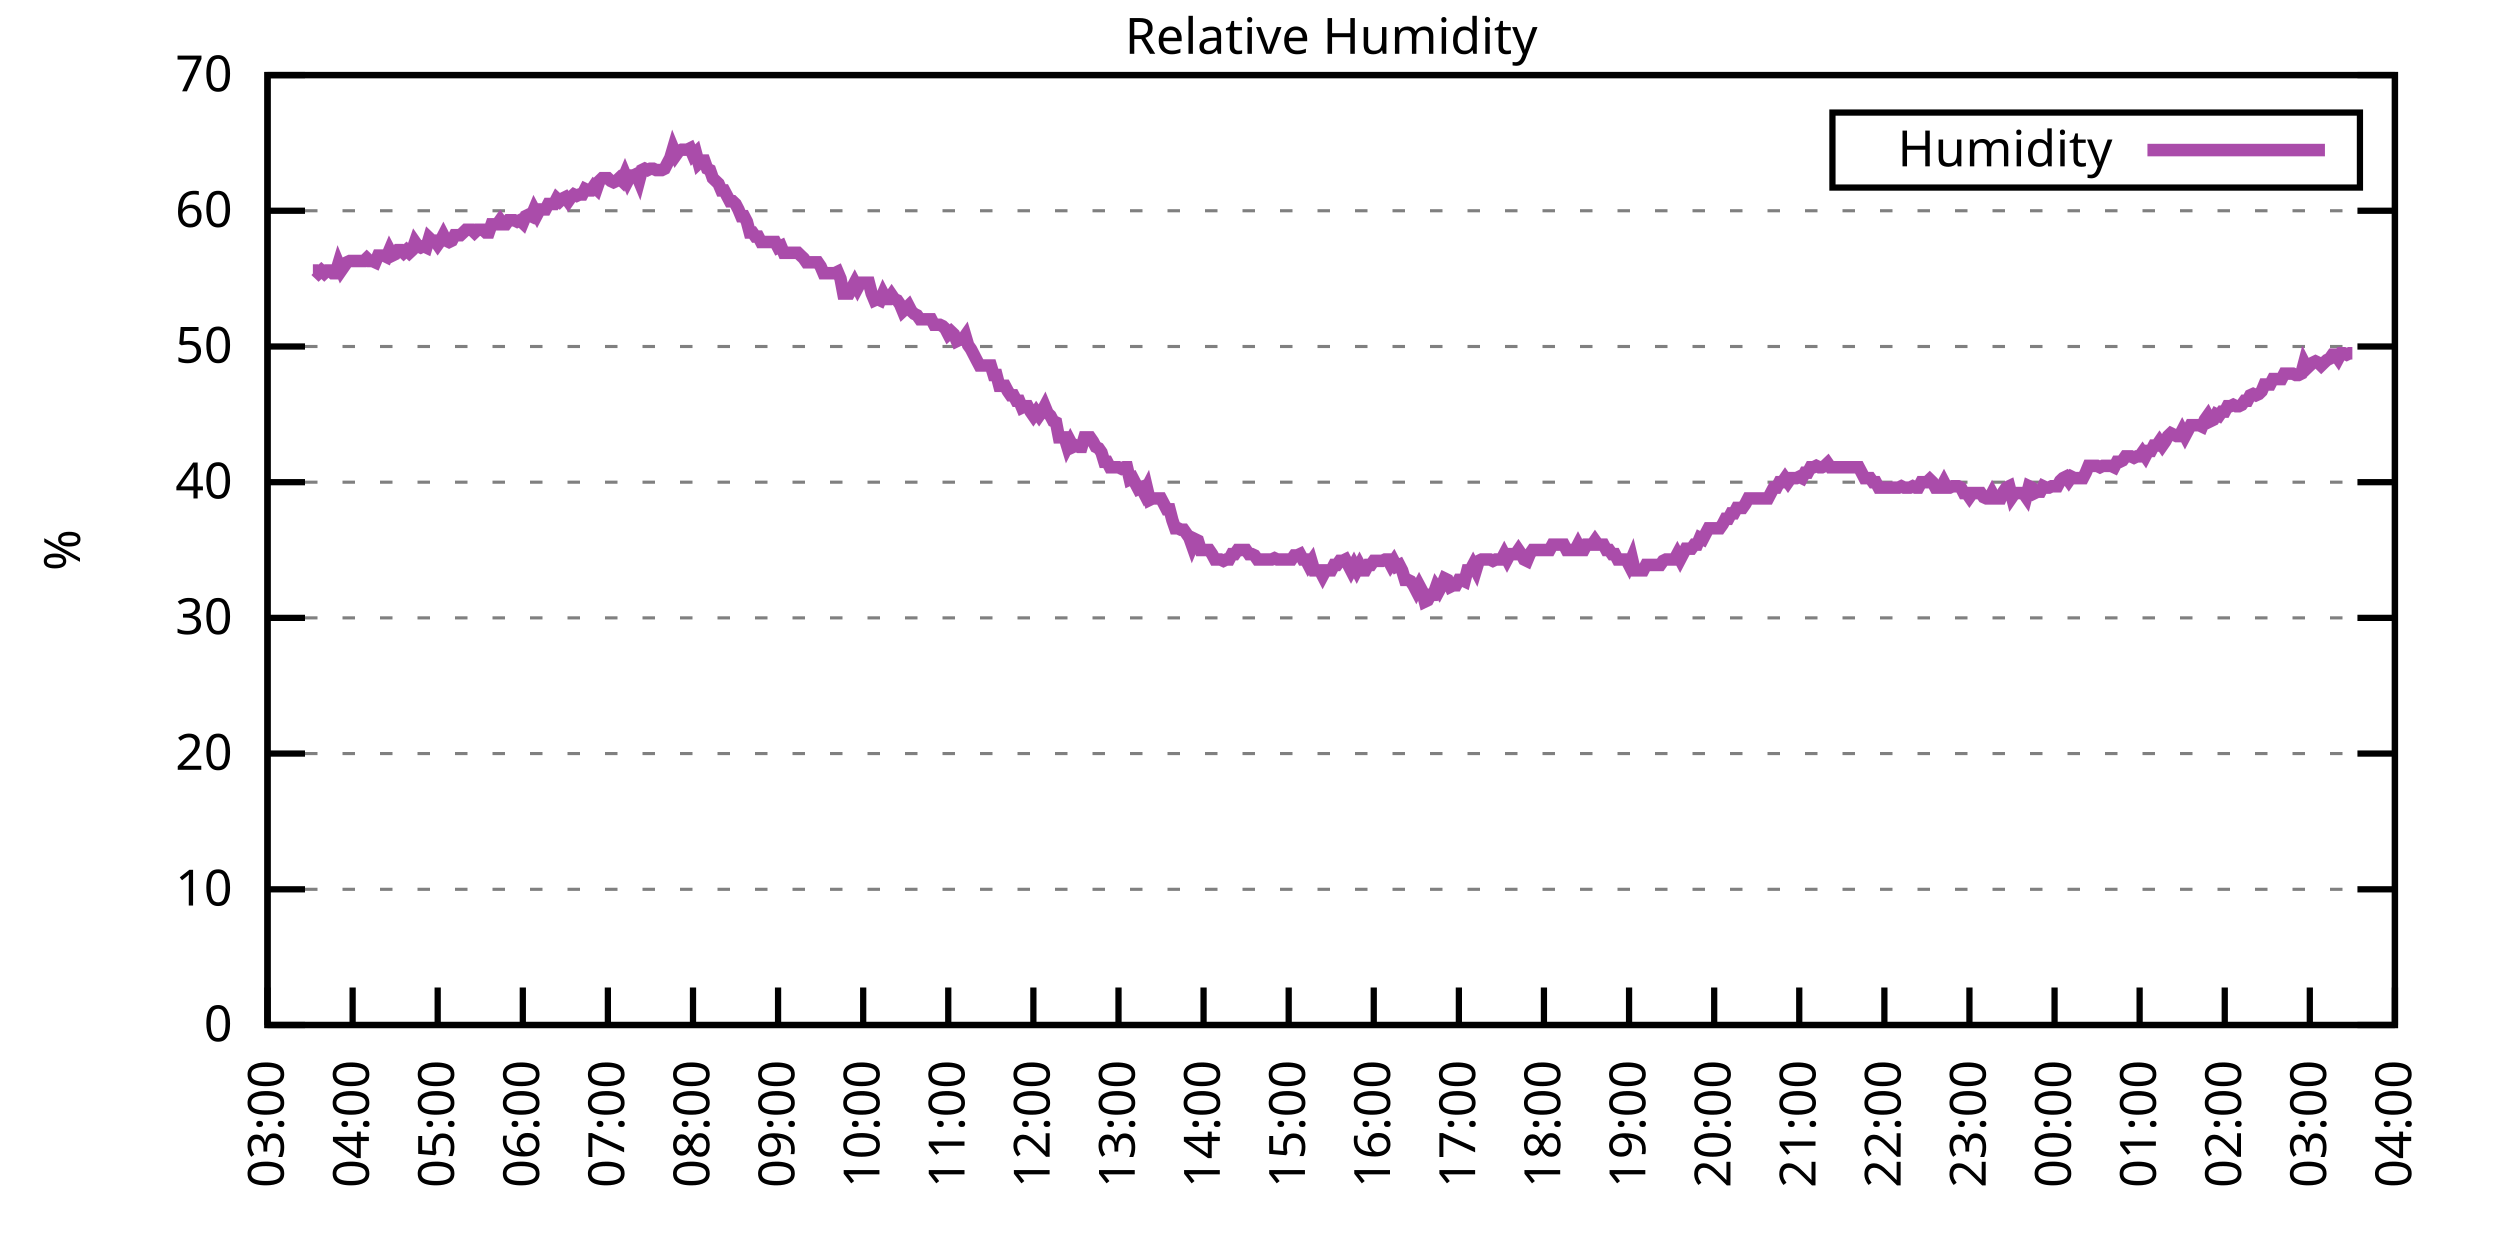
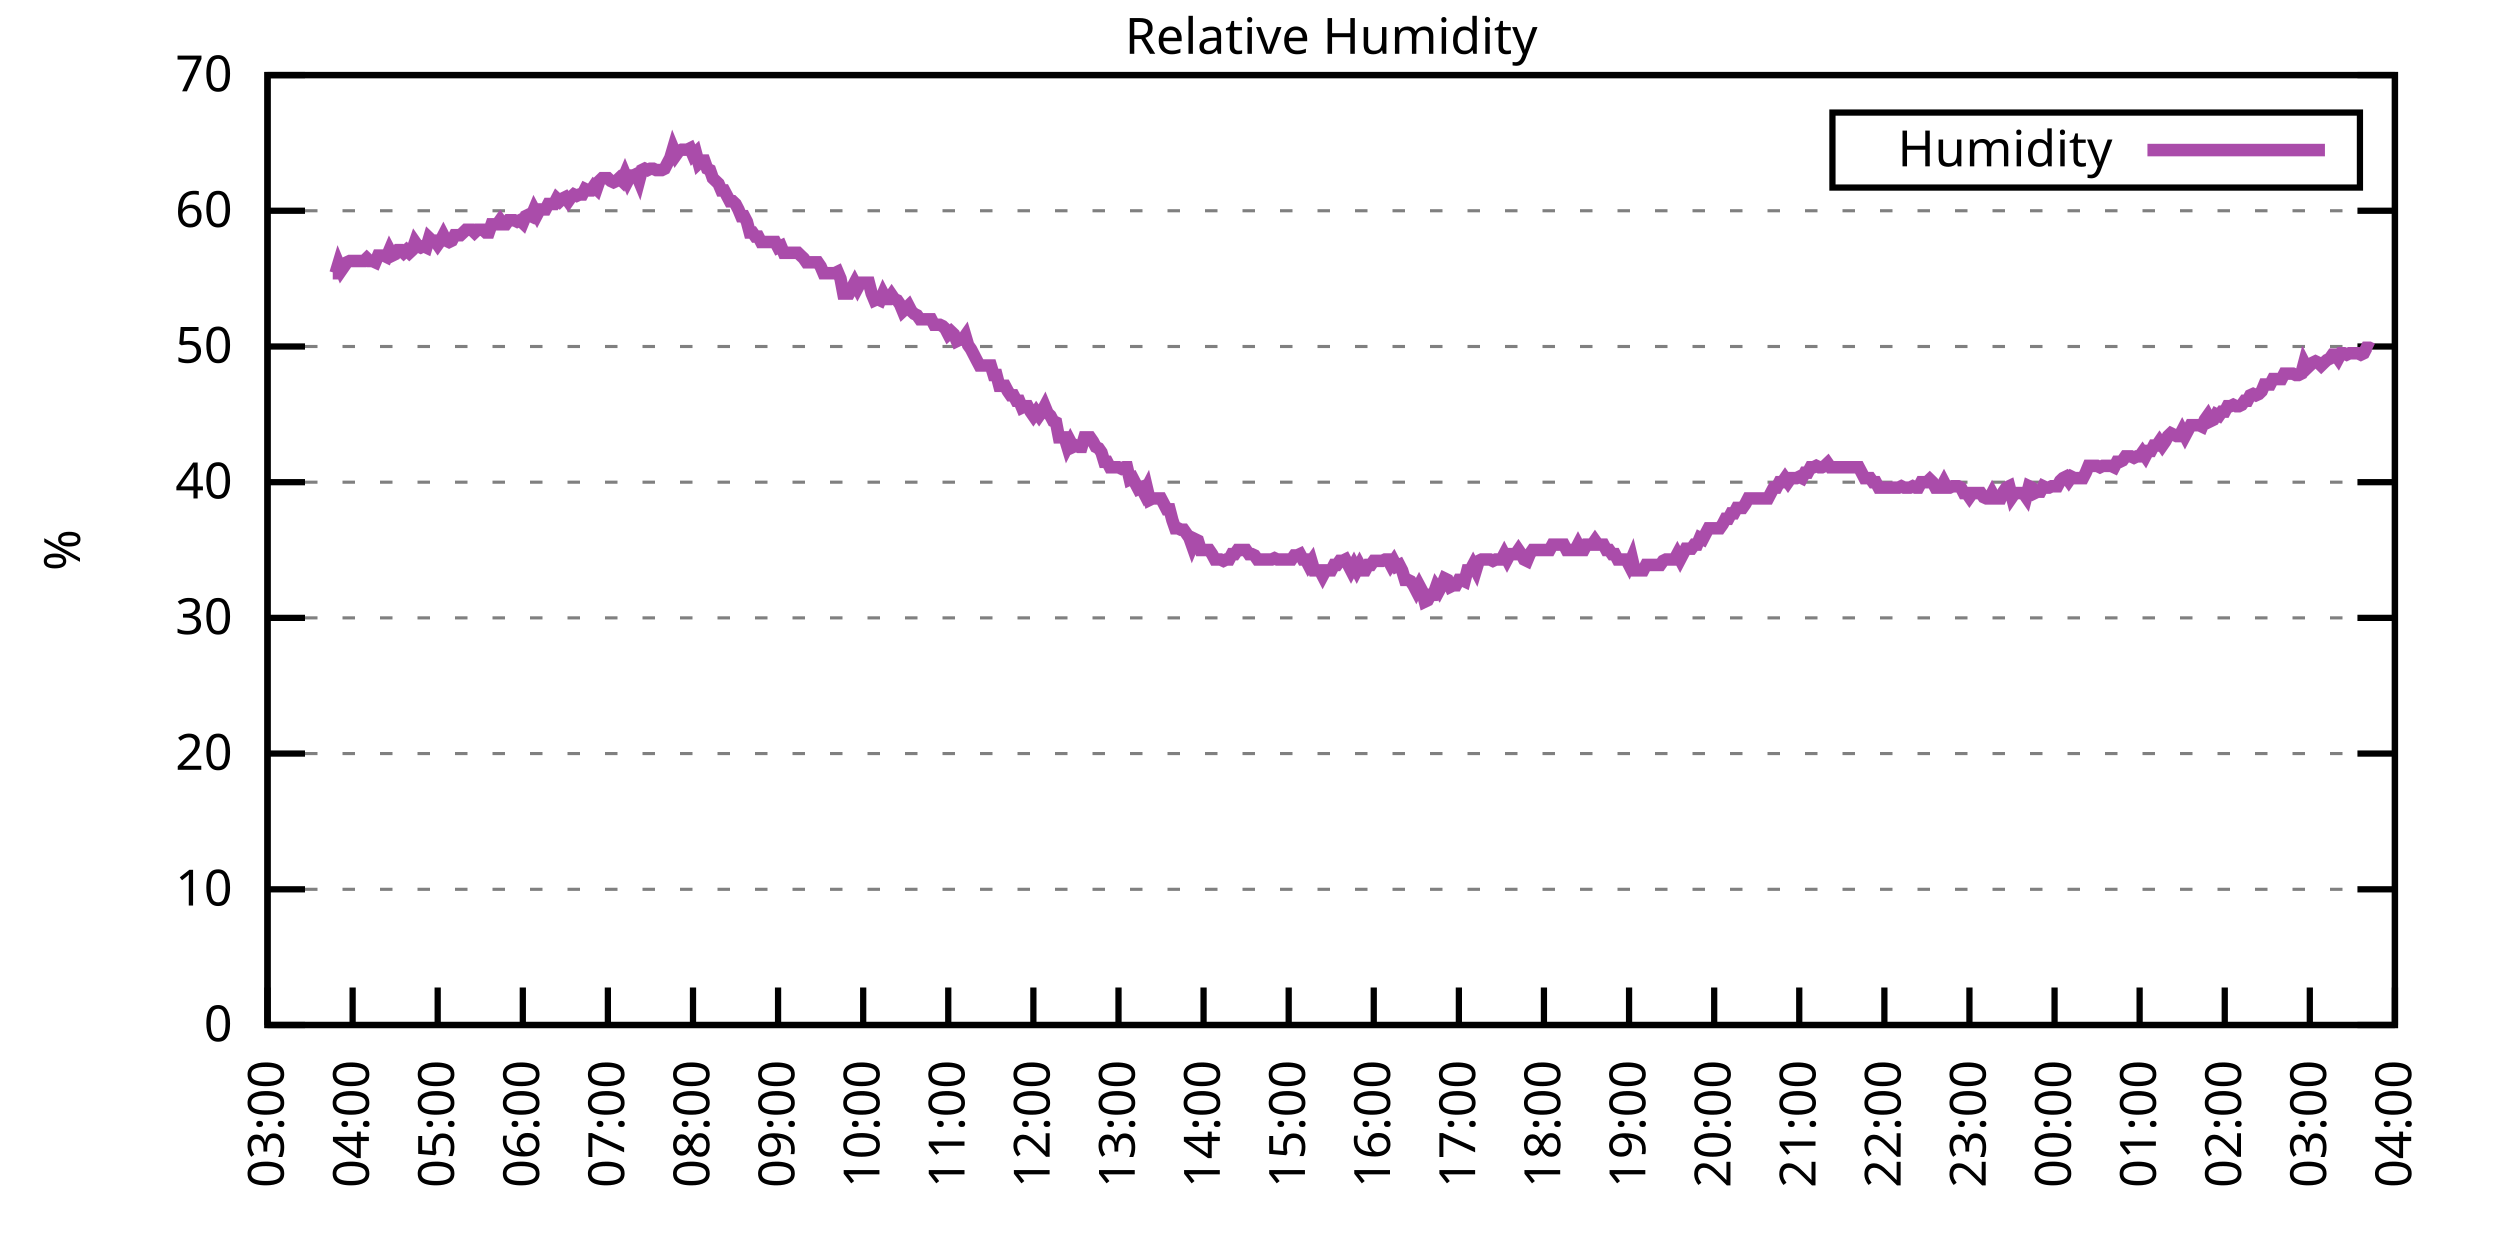
<svg xmlns="http://www.w3.org/2000/svg" xmlns:xlink="http://www.w3.org/1999/xlink" width="400" height="200" viewBox="0 0 400 200">
  <g id="gnuplot_canvas">
    <rect x="0" y="0" width="400" height="200" fill="none" />
    <defs>
      <circle id="gpDot" r="0.5" stroke-width="0.5" stroke="currentColor" />
      <path id="gpPt0" stroke-width="0.333" stroke="currentColor" d="M-1,0 h2 M0,-1 v2" />
      <path id="gpPt1" stroke-width="0.333" stroke="currentColor" d="M-1,-1 L1,1 M1,-1 L-1,1" />
      <path id="gpPt2" stroke-width="0.333" stroke="currentColor" d="M-1,0 L1,0 M0,-1 L0,1 M-1,-1 L1,1 M-1,1 L1,-1" />
      <rect id="gpPt3" stroke-width="0.333" stroke="currentColor" x="-1" y="-1" width="2" height="2" />
      <rect id="gpPt4" stroke-width="0.333" stroke="currentColor" fill="currentColor" x="-1" y="-1" width="2" height="2" />
      <circle id="gpPt5" stroke-width="0.333" stroke="currentColor" cx="0" cy="0" r="1" />
      <use xlink:href="#gpPt5" id="gpPt6" fill="currentColor" stroke="none" />
      <path id="gpPt7" stroke-width="0.333" stroke="currentColor" d="M0,-1.33 L-1.33,0.67 L1.33,0.67 z" />
      <use xlink:href="#gpPt7" id="gpPt8" fill="currentColor" stroke="none" />
      <use xlink:href="#gpPt7" id="gpPt9" stroke="currentColor" transform="rotate(180)" />
      <use xlink:href="#gpPt9" id="gpPt10" fill="currentColor" stroke="none" />
      <use xlink:href="#gpPt3" id="gpPt11" stroke="currentColor" transform="rotate(45)" />
      <use xlink:href="#gpPt11" id="gpPt12" fill="currentColor" stroke="none" />
      <path id="gpPt13" stroke-width="0.333" stroke="currentColor" d="M0,1.330 L1.265,0.411 L0.782,-1.067 L-0.782,-1.076 L-1.265,0.411 z" />
      <use xlink:href="#gpPt13" id="gpPt14" fill="currentColor" stroke="none" />
      <filter id="textbox" filterUnits="objectBoundingBox" x="0" y="0" height="1" width="1">
        <feFlood flood-color="white" flood-opacity="1" result="bgnd" />
        <feComposite in="SourceGraphic" in2="bgnd" operator="atop" />
      </filter>
      <filter id="greybox" filterUnits="objectBoundingBox" x="0" y="0" height="1" width="1">
        <feFlood flood-color="lightgrey" flood-opacity="1" result="grey" />
        <feComposite in="SourceGraphic" in2="grey" operator="atop" />
      </filter>
    </defs>
    <g fill="none" color="white" stroke="currentColor" stroke-width="1.00" stroke-linecap="butt" stroke-linejoin="miter">
</g>
    <g fill="none" color="black" stroke="currentColor" stroke-width="1.00" stroke-linecap="butt" stroke-linejoin="miter">
      <g stroke="none" shape-rendering="crispEdges">
        <polygon fill="rgb(255, 255, 255)" points="42.80,164.00 383.18,164.00 383.18,12.02 42.80,12.02 " />
      </g>
    </g>
    <g fill="none" color="black" stroke="currentColor" stroke-width="1.00" stroke-linecap="butt" stroke-linejoin="miter">
</g>
    <g fill="none" color="black" stroke="black" stroke-width="0.50" stroke-linecap="butt" stroke-linejoin="miter">
</g>
    <g fill="none" color="gray" stroke="currentColor" stroke-width="0.50" stroke-linecap="butt" stroke-linejoin="miter">
      <path stroke="gray" stroke-dasharray="2,4" class="gridline" d="M42.80,164.00 L383.19,164.00  " />
    </g>
    <g fill="none" color="gray" stroke="gray" stroke-width="1.00" stroke-linecap="butt" stroke-linejoin="miter">
</g>
    <g fill="none" color="black" stroke="currentColor" stroke-width="1.00" stroke-linecap="butt" stroke-linejoin="miter">
      <path stroke="black" d="M42.80,164.00 L48.80,164.00 M383.19,164.00 L377.19,164.00  " />
      <g transform="translate(37.20,166.60)" stroke="none" fill="black" font-family="Sans" font-size="8.00" text-anchor="end">
        <text>
          <tspan font-family="Sans"> 0</tspan>
        </text>
      </g>
    </g>
    <g fill="none" color="black" stroke="currentColor" stroke-width="1.00" stroke-linecap="butt" stroke-linejoin="miter">
</g>
    <g fill="none" color="black" stroke="black" stroke-width="0.50" stroke-linecap="butt" stroke-linejoin="miter">
</g>
    <g fill="none" color="gray" stroke="currentColor" stroke-width="0.50" stroke-linecap="butt" stroke-linejoin="miter">
      <path stroke="gray" stroke-dasharray="2,4" class="gridline" d="M42.80,142.29 L383.19,142.29  " />
    </g>
    <g fill="none" color="gray" stroke="gray" stroke-width="1.00" stroke-linecap="butt" stroke-linejoin="miter">
</g>
    <g fill="none" color="black" stroke="currentColor" stroke-width="1.00" stroke-linecap="butt" stroke-linejoin="miter">
      <path stroke="black" d="M42.80,142.29 L48.80,142.29 M383.19,142.29 L377.19,142.29  " />
      <g transform="translate(37.20,144.89)" stroke="none" fill="black" font-family="Sans" font-size="8.00" text-anchor="end">
        <text>
          <tspan font-family="Sans"> 10</tspan>
        </text>
      </g>
    </g>
    <g fill="none" color="black" stroke="currentColor" stroke-width="1.00" stroke-linecap="butt" stroke-linejoin="miter">
</g>
    <g fill="none" color="black" stroke="black" stroke-width="0.50" stroke-linecap="butt" stroke-linejoin="miter">
</g>
    <g fill="none" color="gray" stroke="currentColor" stroke-width="0.50" stroke-linecap="butt" stroke-linejoin="miter">
      <path stroke="gray" stroke-dasharray="2,4" class="gridline" d="M42.80,120.57 L383.19,120.57  " />
    </g>
    <g fill="none" color="gray" stroke="gray" stroke-width="1.00" stroke-linecap="butt" stroke-linejoin="miter">
</g>
    <g fill="none" color="black" stroke="currentColor" stroke-width="1.00" stroke-linecap="butt" stroke-linejoin="miter">
      <path stroke="black" d="M42.80,120.57 L48.80,120.57 M383.19,120.57 L377.19,120.57  " />
      <g transform="translate(37.20,123.17)" stroke="none" fill="black" font-family="Sans" font-size="8.00" text-anchor="end">
        <text>
          <tspan font-family="Sans"> 20</tspan>
        </text>
      </g>
    </g>
    <g fill="none" color="black" stroke="currentColor" stroke-width="1.00" stroke-linecap="butt" stroke-linejoin="miter">
</g>
    <g fill="none" color="black" stroke="black" stroke-width="0.50" stroke-linecap="butt" stroke-linejoin="miter">
</g>
    <g fill="none" color="gray" stroke="currentColor" stroke-width="0.50" stroke-linecap="butt" stroke-linejoin="miter">
      <path stroke="gray" stroke-dasharray="2,4" class="gridline" d="M42.80,98.86 L383.19,98.86  " />
    </g>
    <g fill="none" color="gray" stroke="gray" stroke-width="1.00" stroke-linecap="butt" stroke-linejoin="miter">
</g>
    <g fill="none" color="black" stroke="currentColor" stroke-width="1.00" stroke-linecap="butt" stroke-linejoin="miter">
      <path stroke="black" d="M42.80,98.86 L48.80,98.86 M383.19,98.86 L377.19,98.86  " />
      <g transform="translate(37.20,101.46)" stroke="none" fill="black" font-family="Sans" font-size="8.00" text-anchor="end">
        <text>
          <tspan font-family="Sans"> 30</tspan>
        </text>
      </g>
    </g>
    <g fill="none" color="black" stroke="currentColor" stroke-width="1.00" stroke-linecap="butt" stroke-linejoin="miter">
</g>
    <g fill="none" color="black" stroke="black" stroke-width="0.50" stroke-linecap="butt" stroke-linejoin="miter">
</g>
    <g fill="none" color="gray" stroke="currentColor" stroke-width="0.50" stroke-linecap="butt" stroke-linejoin="miter">
      <path stroke="gray" stroke-dasharray="2,4" class="gridline" d="M42.80,77.15 L383.19,77.15  " />
    </g>
    <g fill="none" color="gray" stroke="gray" stroke-width="1.00" stroke-linecap="butt" stroke-linejoin="miter">
</g>
    <g fill="none" color="black" stroke="currentColor" stroke-width="1.00" stroke-linecap="butt" stroke-linejoin="miter">
      <path stroke="black" d="M42.80,77.15 L48.80,77.15 M383.19,77.15 L377.19,77.15  " />
      <g transform="translate(37.20,79.75)" stroke="none" fill="black" font-family="Sans" font-size="8.00" text-anchor="end">
        <text>
          <tspan font-family="Sans"> 40</tspan>
        </text>
      </g>
    </g>
    <g fill="none" color="black" stroke="currentColor" stroke-width="1.00" stroke-linecap="butt" stroke-linejoin="miter">
</g>
    <g fill="none" color="black" stroke="black" stroke-width="0.50" stroke-linecap="butt" stroke-linejoin="miter">
</g>
    <g fill="none" color="gray" stroke="currentColor" stroke-width="0.50" stroke-linecap="butt" stroke-linejoin="miter">
      <path stroke="gray" stroke-dasharray="2,4" class="gridline" d="M42.80,55.44 L383.19,55.44  " />
    </g>
    <g fill="none" color="gray" stroke="gray" stroke-width="1.00" stroke-linecap="butt" stroke-linejoin="miter">
</g>
    <g fill="none" color="black" stroke="currentColor" stroke-width="1.00" stroke-linecap="butt" stroke-linejoin="miter">
      <path stroke="black" d="M42.80,55.44 L48.80,55.44 M383.19,55.44 L377.19,55.44  " />
      <g transform="translate(37.20,58.04)" stroke="none" fill="black" font-family="Sans" font-size="8.00" text-anchor="end">
        <text>
          <tspan font-family="Sans"> 50</tspan>
        </text>
      </g>
    </g>
    <g fill="none" color="black" stroke="currentColor" stroke-width="1.00" stroke-linecap="butt" stroke-linejoin="miter">
</g>
    <g fill="none" color="black" stroke="black" stroke-width="0.50" stroke-linecap="butt" stroke-linejoin="miter">
</g>
    <g fill="none" color="gray" stroke="currentColor" stroke-width="0.50" stroke-linecap="butt" stroke-linejoin="miter">
      <path stroke="gray" stroke-dasharray="2,4" class="gridline" d="M42.80,33.72 L383.19,33.72  " />
    </g>
    <g fill="none" color="gray" stroke="gray" stroke-width="1.00" stroke-linecap="butt" stroke-linejoin="miter">
</g>
    <g fill="none" color="black" stroke="currentColor" stroke-width="1.00" stroke-linecap="butt" stroke-linejoin="miter">
      <path stroke="black" d="M42.80,33.72 L48.80,33.72 M383.19,33.72 L377.19,33.72  " />
      <g transform="translate(37.20,36.32)" stroke="none" fill="black" font-family="Sans" font-size="8.00" text-anchor="end">
        <text>
          <tspan font-family="Sans"> 60</tspan>
        </text>
      </g>
    </g>
    <g fill="none" color="black" stroke="currentColor" stroke-width="1.00" stroke-linecap="butt" stroke-linejoin="miter">
</g>
    <g fill="none" color="black" stroke="black" stroke-width="0.50" stroke-linecap="butt" stroke-linejoin="miter">
</g>
    <g fill="none" color="gray" stroke="currentColor" stroke-width="0.50" stroke-linecap="butt" stroke-linejoin="miter">
      <path stroke="gray" stroke-dasharray="2,4" class="gridline" d="M42.80,12.01 L383.19,12.01  " />
    </g>
    <g fill="none" color="gray" stroke="gray" stroke-width="1.00" stroke-linecap="butt" stroke-linejoin="miter">
</g>
    <g fill="none" color="black" stroke="currentColor" stroke-width="1.00" stroke-linecap="butt" stroke-linejoin="miter">
      <path stroke="black" d="M42.80,12.01 L48.80,12.01 M383.19,12.01 L377.19,12.01  " />
      <g transform="translate(37.20,14.61)" stroke="none" fill="black" font-family="Sans" font-size="8.00" text-anchor="end">
        <text>
          <tspan font-family="Sans"> 70</tspan>
        </text>
      </g>
    </g>
    <g fill="none" color="black" stroke="currentColor" stroke-width="1.00" stroke-linecap="butt" stroke-linejoin="miter">
      <path stroke="black" d="M42.80,164.00 L42.80,158.00  " />
      <g transform="translate(45.40,169.60) rotate(270.00)" stroke="none" fill="black" font-family="Sans" font-size="8.00" text-anchor="end">
        <text>
          <tspan font-family="Sans">03:00</tspan>
        </text>
      </g>
    </g>
    <g fill="none" color="black" stroke="currentColor" stroke-width="1.00" stroke-linecap="butt" stroke-linejoin="miter">
      <path stroke="black" d="M56.42,164.00 L56.42,158.00  " />
      <g transform="translate(59.02,169.60) rotate(270.00)" stroke="none" fill="black" font-family="Sans" font-size="8.00" text-anchor="end">
        <text>
          <tspan font-family="Sans">04:00</tspan>
        </text>
      </g>
    </g>
    <g fill="none" color="black" stroke="currentColor" stroke-width="1.00" stroke-linecap="butt" stroke-linejoin="miter">
      <path stroke="black" d="M70.03,164.00 L70.03,158.00  " />
      <g transform="translate(72.63,169.60) rotate(270.00)" stroke="none" fill="black" font-family="Sans" font-size="8.00" text-anchor="end">
        <text>
          <tspan font-family="Sans">05:00</tspan>
        </text>
      </g>
    </g>
    <g fill="none" color="black" stroke="currentColor" stroke-width="1.00" stroke-linecap="butt" stroke-linejoin="miter">
      <path stroke="black" d="M83.65,164.00 L83.65,158.00  " />
      <g transform="translate(86.25,169.60) rotate(270.00)" stroke="none" fill="black" font-family="Sans" font-size="8.00" text-anchor="end">
        <text>
          <tspan font-family="Sans">06:00</tspan>
        </text>
      </g>
    </g>
    <g fill="none" color="black" stroke="currentColor" stroke-width="1.00" stroke-linecap="butt" stroke-linejoin="miter">
      <path stroke="black" d="M97.26,164.00 L97.26,158.00  " />
      <g transform="translate(99.86,169.60) rotate(270.00)" stroke="none" fill="black" font-family="Sans" font-size="8.00" text-anchor="end">
        <text>
          <tspan font-family="Sans">07:00</tspan>
        </text>
      </g>
    </g>
    <g fill="none" color="black" stroke="currentColor" stroke-width="1.00" stroke-linecap="butt" stroke-linejoin="miter">
      <path stroke="black" d="M110.88,164.00 L110.88,158.00  " />
      <g transform="translate(113.48,169.60) rotate(270.00)" stroke="none" fill="black" font-family="Sans" font-size="8.00" text-anchor="end">
        <text>
          <tspan font-family="Sans">08:00</tspan>
        </text>
      </g>
    </g>
    <g fill="none" color="black" stroke="currentColor" stroke-width="1.00" stroke-linecap="butt" stroke-linejoin="miter">
      <path stroke="black" d="M124.49,164.00 L124.49,158.00  " />
      <g transform="translate(127.09,169.60) rotate(270.00)" stroke="none" fill="black" font-family="Sans" font-size="8.00" text-anchor="end">
        <text>
          <tspan font-family="Sans">09:00</tspan>
        </text>
      </g>
    </g>
    <g fill="none" color="black" stroke="currentColor" stroke-width="1.00" stroke-linecap="butt" stroke-linejoin="miter">
      <path stroke="black" d="M138.11,164.00 L138.11,158.00  " />
      <g transform="translate(140.71,169.60) rotate(270.00)" stroke="none" fill="black" font-family="Sans" font-size="8.00" text-anchor="end">
        <text>
          <tspan font-family="Sans">10:00</tspan>
        </text>
      </g>
    </g>
    <g fill="none" color="black" stroke="currentColor" stroke-width="1.00" stroke-linecap="butt" stroke-linejoin="miter">
      <path stroke="black" d="M151.72,164.00 L151.72,158.00  " />
      <g transform="translate(154.32,169.60) rotate(270.00)" stroke="none" fill="black" font-family="Sans" font-size="8.00" text-anchor="end">
        <text>
          <tspan font-family="Sans">11:00</tspan>
        </text>
      </g>
    </g>
    <g fill="none" color="black" stroke="currentColor" stroke-width="1.00" stroke-linecap="butt" stroke-linejoin="miter">
      <path stroke="black" d="M165.34,164.00 L165.34,158.00  " />
      <g transform="translate(167.94,169.60) rotate(270.00)" stroke="none" fill="black" font-family="Sans" font-size="8.00" text-anchor="end">
        <text>
          <tspan font-family="Sans">12:00</tspan>
        </text>
      </g>
    </g>
    <g fill="none" color="black" stroke="currentColor" stroke-width="1.00" stroke-linecap="butt" stroke-linejoin="miter">
      <path stroke="black" d="M178.96,164.00 L178.96,158.00  " />
      <g transform="translate(181.56,169.60) rotate(270.00)" stroke="none" fill="black" font-family="Sans" font-size="8.00" text-anchor="end">
        <text>
          <tspan font-family="Sans">13:00</tspan>
        </text>
      </g>
    </g>
    <g fill="none" color="black" stroke="currentColor" stroke-width="1.00" stroke-linecap="butt" stroke-linejoin="miter">
      <path stroke="black" d="M192.57,164.00 L192.57,158.00  " />
      <g transform="translate(195.17,169.60) rotate(270.00)" stroke="none" fill="black" font-family="Sans" font-size="8.00" text-anchor="end">
        <text>
          <tspan font-family="Sans">14:00</tspan>
        </text>
      </g>
    </g>
    <g fill="none" color="black" stroke="currentColor" stroke-width="1.00" stroke-linecap="butt" stroke-linejoin="miter">
      <path stroke="black" d="M206.19,164.00 L206.19,158.00  " />
      <g transform="translate(208.79,169.60) rotate(270.00)" stroke="none" fill="black" font-family="Sans" font-size="8.00" text-anchor="end">
        <text>
          <tspan font-family="Sans">15:00</tspan>
        </text>
      </g>
    </g>
    <g fill="none" color="black" stroke="currentColor" stroke-width="1.00" stroke-linecap="butt" stroke-linejoin="miter">
      <path stroke="black" d="M219.80,164.00 L219.80,158.00  " />
      <g transform="translate(222.40,169.60) rotate(270.00)" stroke="none" fill="black" font-family="Sans" font-size="8.00" text-anchor="end">
        <text>
          <tspan font-family="Sans">16:00</tspan>
        </text>
      </g>
    </g>
    <g fill="none" color="black" stroke="currentColor" stroke-width="1.00" stroke-linecap="butt" stroke-linejoin="miter">
      <path stroke="black" d="M233.42,164.00 L233.42,158.00  " />
      <g transform="translate(236.02,169.60) rotate(270.00)" stroke="none" fill="black" font-family="Sans" font-size="8.00" text-anchor="end">
        <text>
          <tspan font-family="Sans">17:00</tspan>
        </text>
      </g>
    </g>
    <g fill="none" color="black" stroke="currentColor" stroke-width="1.00" stroke-linecap="butt" stroke-linejoin="miter">
      <path stroke="black" d="M247.03,164.00 L247.03,158.00  " />
      <g transform="translate(249.63,169.60) rotate(270.00)" stroke="none" fill="black" font-family="Sans" font-size="8.00" text-anchor="end">
        <text>
          <tspan font-family="Sans">18:00</tspan>
        </text>
      </g>
    </g>
    <g fill="none" color="black" stroke="currentColor" stroke-width="1.00" stroke-linecap="butt" stroke-linejoin="miter">
      <path stroke="black" d="M260.65,164.00 L260.65,158.00  " />
      <g transform="translate(263.25,169.60) rotate(270.00)" stroke="none" fill="black" font-family="Sans" font-size="8.00" text-anchor="end">
        <text>
          <tspan font-family="Sans">19:00</tspan>
        </text>
      </g>
    </g>
    <g fill="none" color="black" stroke="currentColor" stroke-width="1.00" stroke-linecap="butt" stroke-linejoin="miter">
      <path stroke="black" d="M274.27,164.00 L274.27,158.00  " />
      <g transform="translate(276.87,169.60) rotate(270.00)" stroke="none" fill="black" font-family="Sans" font-size="8.00" text-anchor="end">
        <text>
          <tspan font-family="Sans">20:00</tspan>
        </text>
      </g>
    </g>
    <g fill="none" color="black" stroke="currentColor" stroke-width="1.00" stroke-linecap="butt" stroke-linejoin="miter">
      <path stroke="black" d="M287.88,164.00 L287.88,158.00  " />
      <g transform="translate(290.48,169.60) rotate(270.00)" stroke="none" fill="black" font-family="Sans" font-size="8.00" text-anchor="end">
        <text>
          <tspan font-family="Sans">21:00</tspan>
        </text>
      </g>
    </g>
    <g fill="none" color="black" stroke="currentColor" stroke-width="1.00" stroke-linecap="butt" stroke-linejoin="miter">
      <path stroke="black" d="M301.50,164.00 L301.50,158.00  " />
      <g transform="translate(304.10,169.60) rotate(270.00)" stroke="none" fill="black" font-family="Sans" font-size="8.00" text-anchor="end">
        <text>
          <tspan font-family="Sans">22:00</tspan>
        </text>
      </g>
    </g>
    <g fill="none" color="black" stroke="currentColor" stroke-width="1.00" stroke-linecap="butt" stroke-linejoin="miter">
      <path stroke="black" d="M315.11,164.00 L315.11,158.00  " />
      <g transform="translate(317.71,169.60) rotate(270.00)" stroke="none" fill="black" font-family="Sans" font-size="8.00" text-anchor="end">
        <text>
          <tspan font-family="Sans">23:00</tspan>
        </text>
      </g>
    </g>
    <g fill="none" color="black" stroke="currentColor" stroke-width="1.00" stroke-linecap="butt" stroke-linejoin="miter">
      <path stroke="black" d="M328.73,164.00 L328.73,158.00  " />
      <g transform="translate(331.33,169.60) rotate(270.00)" stroke="none" fill="black" font-family="Sans" font-size="8.00" text-anchor="end">
        <text>
          <tspan font-family="Sans">00:00</tspan>
        </text>
      </g>
    </g>
    <g fill="none" color="black" stroke="currentColor" stroke-width="1.00" stroke-linecap="butt" stroke-linejoin="miter">
      <path stroke="black" d="M342.34,164.00 L342.34,158.00  " />
      <g transform="translate(344.94,169.60) rotate(270.00)" stroke="none" fill="black" font-family="Sans" font-size="8.00" text-anchor="end">
        <text>
          <tspan font-family="Sans">01:00</tspan>
        </text>
      </g>
    </g>
    <g fill="none" color="black" stroke="currentColor" stroke-width="1.00" stroke-linecap="butt" stroke-linejoin="miter">
      <path stroke="black" d="M355.96,164.00 L355.96,158.00  " />
      <g transform="translate(358.56,169.60) rotate(270.00)" stroke="none" fill="black" font-family="Sans" font-size="8.00" text-anchor="end">
        <text>
          <tspan font-family="Sans">02:00</tspan>
        </text>
      </g>
    </g>
    <g fill="none" color="black" stroke="currentColor" stroke-width="1.00" stroke-linecap="butt" stroke-linejoin="miter">
      <path stroke="black" d="M369.57,164.00 L369.57,158.00  " />
      <g transform="translate(372.17,169.60) rotate(270.00)" stroke="none" fill="black" font-family="Sans" font-size="8.00" text-anchor="end">
        <text>
          <tspan font-family="Sans">03:00</tspan>
        </text>
      </g>
    </g>
    <g fill="none" color="black" stroke="currentColor" stroke-width="1.00" stroke-linecap="butt" stroke-linejoin="miter">
      <path stroke="black" d="M383.19,164.00 L383.19,158.00  " />
      <g transform="translate(385.79,169.60) rotate(270.00)" stroke="none" fill="black" font-family="Sans" font-size="8.00" text-anchor="end">
        <text>
          <tspan font-family="Sans">04:00</tspan>
        </text>
      </g>
    </g>
    <g fill="none" color="black" stroke="currentColor" stroke-width="1.00" stroke-linecap="butt" stroke-linejoin="miter">
</g>
    <g fill="none" color="black" stroke="currentColor" stroke-width="1.00" stroke-linecap="butt" stroke-linejoin="miter">
      <path stroke="black" d="M42.80,12.01 L42.80,164.00 L383.19,164.00 L383.19,12.01 L42.80,12.01 Z  " />
    </g>
    <g fill="none" color="black" stroke="currentColor" stroke-width="1.00" stroke-linecap="butt" stroke-linejoin="miter">
</g>
    <g fill="none" color="black" stroke="currentColor" stroke-width="1.00" stroke-linecap="butt" stroke-linejoin="miter">
      <path stroke="black" d="M293.19,30.01 L293.19,18.01 L377.59,18.01 L377.59,30.01 L293.19,30.01 Z  " />
    </g>
    <g id="Relative_Humidity_plot_1">
      <g fill="none" color="white" stroke="black" stroke-width="2.00" stroke-linecap="butt" stroke-linejoin="miter">
</g>
      <g fill="none" color="black" stroke="currentColor" stroke-width="2.00" stroke-linecap="butt" stroke-linejoin="miter">
        <g transform="translate(337.99,26.61)" stroke="none" fill="black" font-family="Sans" font-size="8.00" text-anchor="end">
          <text>
            <tspan font-family="Sans">Humidity</tspan>
          </text>
        </g>
      </g>
      <g fill="none" color="black" stroke="currentColor" stroke-width="2.00" stroke-linecap="butt" stroke-linejoin="miter">
-         <path stroke="rgb(170,  76, 170)" d="M343.59,24.01 L371.99,24.01 M50.06,43.28 L50.52,43.28 L50.97,43.71 L51.42,43.28 L51.88,43.71 L52.33,43.28   L52.78,43.28 L53.24,43.71 L53.69,43.71 L54.15,42.19 L54.60,43.28 L55.05,42.63 L55.51,41.97 L55.96,41.76   L56.42,41.76 L56.87,41.76 L57.32,41.76 L57.78,41.76 L58.23,41.76 L58.68,41.32 L59.14,41.76 L59.59,41.76   L60.05,41.97 L60.50,40.89 L60.95,40.89 L61.41,40.89 L61.86,41.11 L62.32,40.02 L62.77,40.89 L63.22,40.67   L63.68,40.02 L64.13,40.02 L64.58,40.45 L65.04,40.02 L65.49,40.45 L65.95,40.02 L66.40,38.72 L66.85,39.37   L67.31,39.59 L67.76,39.37 L68.22,39.59 L68.67,38.07 L69.12,38.50 L69.58,38.50 L70.03,39.15 L70.49,38.50   L70.94,37.63 L71.39,38.50 L71.85,38.72 L72.30,38.50 L72.75,37.63 L73.21,37.63 L73.66,37.63 L74.12,37.20   L74.57,36.76 L75.02,36.76 L75.48,36.76 L75.93,37.20 L76.39,36.76 L76.84,36.76 L77.29,36.76 L77.75,37.20   L78.20,37.20 L78.65,35.89 L79.11,35.89 L79.56,35.89 L80.02,35.24 L80.47,35.89 L80.92,35.89 L81.38,35.24   L81.83,35.24 L82.29,35.24 L82.74,35.46 L83.19,35.24 L83.65,35.68 L84.10,34.59 L84.55,34.37 L85.01,34.59   L85.46,33.51 L85.92,34.37 L86.37,33.51 L86.82,33.51 L87.28,33.51 L87.73,32.64 L88.19,32.64 L88.64,32.64   L89.09,31.77 L89.55,32.20 L90.00,31.77 L90.45,31.55 L90.91,32.20 L91.36,31.55 L91.82,31.12 L92.27,31.33   L92.72,31.12 L93.18,31.12 L93.63,30.25 L94.09,30.47 L94.54,30.47 L94.99,29.81 L95.45,30.25 L95.90,28.95   L96.35,28.51 L96.81,28.51 L97.26,28.51 L97.72,28.95 L98.17,29.16 L98.62,28.95 L99.08,28.51 L99.53,28.95   L99.99,27.86 L100.44,28.95 L100.89,28.08 L101.35,28.08 L101.80,27.86 L102.25,28.95 L102.71,27.21 L103.16,26.99   L103.62,27.21 L104.07,26.99 L104.52,26.99 L104.98,27.21 L105.43,27.21 L105.89,27.21 L106.34,26.99 L106.79,26.12   L107.25,25.25 L107.70,23.73 L108.15,24.82 L108.61,24.17 L109.06,23.95 L109.52,23.95 L109.97,23.95 L110.42,23.73   L110.88,24.82 L111.33,24.39 L111.79,26.12 L112.24,25.69 L112.69,25.69 L113.15,26.99 L113.60,27.21 L114.05,28.51   L114.51,28.95 L114.96,29.38 L115.42,30.47 L115.87,30.47 L116.32,31.33 L116.78,32.20 L117.23,32.20 L117.69,32.64   L118.14,33.51 L118.59,34.59 L119.05,34.59 L119.50,35.46 L119.96,37.20 L120.41,37.20 L120.86,37.85 L121.32,37.85   L121.77,38.72 L122.22,38.72 L122.68,38.72 L123.13,38.72 L123.59,38.72 L124.04,38.72 L124.49,39.59 L124.95,39.37   L125.40,40.45 L125.86,40.45 L126.31,40.45 L126.76,40.45 L127.22,40.45 L127.67,40.45 L128.12,40.89 L128.58,41.32   L129.03,41.97 L129.49,41.97 L129.94,41.97 L130.39,41.97 L130.85,41.97 L131.30,42.63 L131.76,43.71 L132.21,43.71   L132.66,43.71 L133.12,43.71 L133.57,43.71 L134.02,43.49 L134.48,44.58 L134.93,46.97 L135.39,46.97 L135.84,46.97   L136.29,46.10 L136.75,45.23 L137.20,46.10 L137.66,45.23 L138.11,45.23 L138.56,45.23 L139.02,45.23 L139.47,46.97   L139.92,48.05 L140.38,47.84 L140.83,48.05 L141.29,46.97 L141.74,47.84 L142.19,47.84 L142.65,47.18 L143.10,47.84   L143.56,48.05 L144.01,48.70 L144.46,49.79 L144.92,49.36 L145.37,48.92 L145.82,49.79 L146.28,50.22 L146.73,50.44   L147.19,51.09 L147.64,51.09 L148.09,51.09 L148.55,51.09 L149.00,51.09 L149.46,51.96 L149.91,51.96 L150.36,51.96   L150.82,52.18 L151.27,52.61 L151.72,53.48 L152.18,53.05 L152.63,53.48 L153.09,54.57 L153.54,54.35 L153.99,54.35   L154.45,53.70 L154.90,55.22 L155.36,55.87 L155.81,56.74 L156.26,57.61 L156.72,58.48 L157.17,58.48 L157.62,58.48   L158.08,58.48 L158.53,58.48 L158.99,60.00 L159.44,60.00 L159.89,61.73 L160.35,61.73 L160.80,61.73 L161.26,62.60   L161.71,63.25 L162.16,63.25 L162.62,64.12 L163.07,64.12 L163.52,65.21 L163.98,64.99 L164.43,64.99 L164.89,65.86   L165.34,66.51 L165.79,65.86 L166.25,66.51 L166.70,65.86 L167.16,64.99 L167.61,66.08 L168.06,66.51 L168.52,67.38   L168.97,67.59 L169.43,69.98 L169.88,69.98 L170.33,69.98 L170.79,71.50 L171.24,70.63 L171.69,71.50 L172.15,71.29   L172.60,71.50 L173.06,71.50 L173.51,69.98 L173.96,69.98 L174.42,69.98 L174.87,70.63 L175.33,71.50 L175.78,71.72   L176.23,72.37 L176.69,73.89 L177.14,73.89 L177.59,74.76 L178.05,74.76 L178.50,74.76 L178.96,74.76 L179.41,74.98   L179.86,74.76 L180.32,74.76 L180.77,76.71 L181.23,76.50 L181.68,77.37 L182.13,78.23 L182.59,78.02 L183.04,78.89   L183.49,78.02 L183.95,79.97 L184.40,79.75 L184.86,79.75 L185.31,79.75 L185.76,79.75 L186.22,80.62 L186.67,81.49   L187.13,81.49 L187.58,83.23 L188.03,84.53 L188.49,84.53 L188.94,84.75 L189.39,84.75 L189.85,85.40 L190.30,86.05   L190.76,87.35 L191.21,86.27 L191.66,86.49 L192.12,88.00 L192.57,88.00 L193.03,88.00 L193.48,88.00 L193.93,88.66   L194.39,89.52 L194.84,89.52 L195.29,89.52 L195.75,89.74 L196.20,89.52 L196.66,89.52 L197.11,88.66 L197.56,88.66   L198.02,88.00 L198.47,88.00 L198.93,88.00 L199.38,88.00 L199.83,88.66 L200.29,88.66 L200.74,88.87 L201.19,89.52   L201.65,89.52 L202.10,89.52 L202.56,89.52 L203.01,89.52 L203.46,89.52 L203.92,89.31 L204.37,89.52 L204.83,89.52   L205.28,89.52 L205.73,89.52 L206.19,89.52 L206.64,89.52 L207.09,88.87 L207.55,88.87 L208.00,88.66 L208.46,89.52   L208.91,89.52 L209.36,90.39 L209.82,89.74 L210.27,91.26 L210.73,91.26 L211.18,91.26 L211.63,92.13 L212.09,91.26   L212.54,91.26 L213.00,91.26 L213.45,90.39 L213.90,90.39 L214.36,89.74 L214.81,89.74 L215.26,89.52 L215.72,90.39   L216.17,91.26 L216.63,90.39 L217.08,91.26 L217.53,90.39 L217.99,91.26 L218.44,91.26 L218.90,90.39 L219.35,90.39   L219.80,89.74 L220.26,89.74 L220.71,89.74 L221.16,89.74 L221.62,89.52 L222.07,89.52 L222.53,90.39 L222.98,89.74   L223.43,90.61 L223.89,90.39 L224.34,91.26 L224.80,92.78 L225.25,92.78 L225.70,93.00 L226.16,93.65 L226.61,94.52   L227.06,93.65 L227.52,94.52 L227.97,96.26 L228.43,96.04 L228.88,95.17 L229.33,95.17 L229.79,93.87 L230.24,94.52   L230.70,93.65 L231.15,92.56 L231.60,92.78 L232.06,93.87 L232.51,93.65 L232.96,93.65 L233.42,92.78 L233.87,92.78   L234.33,93.00 L234.78,91.26 L235.23,91.26 L235.69,90.39 L236.14,91.26 L236.60,89.74 L237.05,89.52 L237.50,89.52   L237.96,89.52 L238.41,89.52 L238.86,89.74 L239.32,89.52 L239.77,89.52 L240.23,89.52 L240.68,88.66 L241.13,89.52   L241.59,88.66 L242.04,88.66 L242.50,88.66 L242.95,88.00 L243.40,88.66 L243.86,89.52 L244.31,89.74 L244.76,88.66   L245.22,88.00 L245.67,88.00 L246.13,88.00 L246.58,88.00 L247.03,88.00 L247.49,88.00 L247.94,88.00 L248.40,87.14   L248.85,87.14 L249.30,87.14 L249.76,87.14 L250.21,87.14 L250.66,88.00 L251.12,88.00 L251.57,88.00 L252.03,88.00   L252.48,87.14 L252.93,88.00 L253.39,88.00 L253.84,87.14 L254.30,87.14 L254.75,87.14 L255.20,86.49 L255.66,87.14   L256.11,87.14 L256.56,87.14 L257.02,88.00 L257.47,88.00 L257.93,88.66 L258.38,88.66 L258.83,89.52 L259.29,89.52   L259.74,89.52 L260.20,89.52 L260.65,90.39 L261.10,89.31 L261.56,91.26 L262.01,91.26 L262.47,91.26 L262.92,91.26   L263.37,90.39 L263.83,90.39 L264.28,90.39 L264.73,90.39 L265.19,90.39 L265.64,90.39 L266.10,89.74 L266.55,89.52   L267.00,89.52 L267.46,89.52 L267.91,89.52 L268.37,88.66 L268.82,89.52 L269.27,88.66 L269.73,87.79 L270.18,87.79   L270.63,87.79 L271.09,87.14 L271.54,87.14 L272.00,86.05 L272.45,86.27 L272.90,85.40 L273.36,84.53 L273.81,84.53   L274.27,84.53 L274.72,84.53 L275.17,84.53 L275.63,83.88 L276.08,83.01 L276.53,83.01 L276.99,82.14 L277.44,82.14   L277.90,81.27 L278.35,81.27 L278.80,81.27 L279.26,80.62 L279.71,79.75 L280.17,79.75 L280.62,79.75 L281.07,79.75   L281.53,79.75 L281.98,79.75 L282.43,79.75 L282.89,79.75 L283.34,78.89 L283.80,78.02 L284.25,78.02 L284.70,77.15   L285.16,77.15 L285.61,76.50 L286.07,77.15 L286.52,76.50 L286.97,76.50 L287.43,76.50 L287.88,76.28 L288.33,76.50   L288.79,75.63 L289.24,75.63 L289.70,74.76 L290.15,74.76 L290.60,74.54 L291.06,74.76 L291.51,74.76 L291.97,74.54   L292.42,74.11 L292.87,74.76 L293.33,74.76 L293.78,74.76 L294.23,74.76 L294.69,74.76 L295.14,74.76 L295.60,74.76   L296.05,74.76 L296.50,74.76 L296.96,74.76 L297.41,74.76 L297.87,75.63 L298.32,76.50 L298.77,76.50 L299.23,76.50   L299.68,77.15 L300.13,77.15 L300.59,78.02 L301.04,78.02 L301.50,78.02 L301.95,78.02 L302.40,78.02 L302.86,78.02   L303.31,78.02 L303.77,78.02 L304.22,77.80 L304.67,78.02 L305.13,78.02 L305.58,78.02 L306.03,77.80 L306.49,78.02   L306.94,78.02 L307.40,77.15 L307.85,77.15 L308.30,77.15 L308.76,76.71 L309.21,77.15 L309.67,78.02 L310.12,78.02   L310.57,78.02 L311.03,77.15 L311.48,78.02 L311.94,78.02 L312.39,77.80 L312.84,77.80 L313.30,77.80 L313.75,78.02   L314.20,78.89 L314.66,78.89 L315.11,79.54 L315.57,78.89 L316.02,78.89 L316.47,78.89 L316.93,78.89 L317.38,79.54   L317.84,79.75 L318.29,79.75 L318.74,78.89 L319.20,79.75 L319.65,79.75 L320.10,79.75 L320.56,78.67 L321.01,78.02   L321.47,77.80 L321.92,79.54 L322.37,78.89 L322.83,78.89 L323.28,78.89 L323.74,78.89 L324.19,79.54 L324.64,77.80   L325.10,78.02 L325.55,78.89 L326.00,78.67 L326.46,78.67 L326.91,77.80 L327.37,78.02 L327.82,78.02 L328.27,77.80   L328.73,77.80 L329.18,77.80 L329.64,76.93 L330.09,76.50 L330.54,76.28 L331.00,76.93 L331.45,76.28 L331.90,76.50   L332.36,76.50 L332.81,76.50 L333.27,76.50 L333.72,75.63 L334.17,74.54 L334.63,74.54 L335.08,74.54 L335.54,74.54   L335.99,74.76 L336.44,74.54 L336.90,74.54 L337.35,74.54 L337.80,74.54 L338.26,74.76 L338.71,73.89 L339.17,73.89   L339.62,73.67 L340.07,73.02 L340.53,73.02 L340.98,73.02 L341.44,73.24 L341.89,73.02 L342.34,73.02 L342.80,72.37   L343.25,73.02 L343.70,72.15 L344.16,72.15 L344.61,71.29 L345.07,71.29 L345.52,70.63 L345.97,71.29 L346.43,70.63   L346.88,69.77 L347.34,69.33 L347.79,69.55 L348.24,69.77 L348.70,69.77 L349.15,68.90 L349.60,69.77 L350.06,68.90   L350.51,68.03 L350.97,68.03 L351.42,68.03 L351.87,68.03 L352.33,68.25 L352.78,67.16 L353.24,66.51 L353.69,67.38   L354.14,67.16 L354.60,66.29 L355.05,66.51 L355.50,65.86 L355.96,65.86 L356.41,64.99 L356.87,64.99 L357.32,64.77   L357.77,64.99 L358.23,64.99 L358.68,64.77 L359.14,64.12 L359.59,64.12 L360.04,63.25 L360.50,63.04 L360.95,63.25   L361.41,63.04 L361.86,62.60 L362.31,61.52 L362.77,61.52 L363.22,61.52 L363.67,60.65 L364.13,60.65 L364.58,60.65   L365.04,60.65 L365.49,59.78 L365.94,59.78 L366.40,59.78 L366.85,59.78 L367.31,60.00 L367.76,60.00 L368.21,59.78   L368.67,58.04 L369.12,58.91 L369.57,58.48 L370.03,58.04 L370.48,57.82 L370.94,58.04 L371.39,58.48 L371.84,58.04   L372.30,57.61 L372.75,57.39 L373.21,56.74 L373.66,56.74 L374.11,57.39 L374.57,56.52 L375.02,56.52 L375.47,56.74   L375.93,56.52 L376.38,56.52  " />
+         <path stroke="rgb(170,  76, 170)" d="M343.59,24.01 L371.99,24.01 M53.24,43.71 L53.69,43.71 L54.15,42.19 L54.60,43.28 L55.05,42.63 L55.51,41.97   L55.96,41.76 L56.42,41.76 L56.87,41.76 L57.32,41.76 L57.78,41.76 L58.23,41.76 L58.68,41.32 L59.14,41.76   L59.59,41.76 L60.05,41.97 L60.50,40.89 L60.95,40.89 L61.41,40.89 L61.86,41.11 L62.32,40.02 L62.77,40.89   L63.22,40.67 L63.68,40.02 L64.13,40.02 L64.58,40.45 L65.04,40.02 L65.49,40.45 L65.95,40.02 L66.40,38.72   L66.85,39.37 L67.31,39.59 L67.76,39.37 L68.22,39.59 L68.67,38.07 L69.12,38.50 L69.58,38.50 L70.03,39.15   L70.49,38.50 L70.94,37.63 L71.39,38.50 L71.85,38.72 L72.30,38.50 L72.75,37.63 L73.21,37.63 L73.66,37.63   L74.12,37.20 L74.57,36.76 L75.02,36.76 L75.48,36.76 L75.93,37.20 L76.39,36.76 L76.84,36.76 L77.29,36.76   L77.75,37.20 L78.20,37.20 L78.65,35.89 L79.11,35.89 L79.56,35.89 L80.02,35.24 L80.47,35.89 L80.92,35.89   L81.38,35.24 L81.83,35.24 L82.29,35.24 L82.74,35.46 L83.19,35.24 L83.65,35.68 L84.10,34.59 L84.55,34.37   L85.01,34.59 L85.46,33.51 L85.92,34.37 L86.37,33.51 L86.82,33.51 L87.28,33.51 L87.73,32.64 L88.19,32.64   L88.64,32.64 L89.09,31.77 L89.55,32.20 L90.00,31.77 L90.45,31.55 L90.91,32.20 L91.36,31.55 L91.82,31.12   L92.27,31.33 L92.72,31.12 L93.18,31.12 L93.63,30.25 L94.09,30.47 L94.54,30.47 L94.99,29.81 L95.45,30.25   L95.90,28.95 L96.35,28.51 L96.81,28.51 L97.26,28.51 L97.72,28.95 L98.17,29.16 L98.62,28.95 L99.08,28.51   L99.53,28.95 L99.99,27.86 L100.44,28.95 L100.89,28.08 L101.35,28.08 L101.80,27.86 L102.25,28.95 L102.71,27.21   L103.16,26.99 L103.62,27.21 L104.07,26.99 L104.52,26.99 L104.98,27.21 L105.43,27.21 L105.89,27.21 L106.34,26.99   L106.79,26.12 L107.25,25.25 L107.70,23.73 L108.15,24.82 L108.61,24.17 L109.06,23.95 L109.52,23.95 L109.97,23.95   L110.42,23.73 L110.88,24.82 L111.33,24.39 L111.79,26.12 L112.24,25.69 L112.69,25.69 L113.15,26.99 L113.60,27.21   L114.05,28.51 L114.51,28.95 L114.96,29.38 L115.42,30.47 L115.87,30.47 L116.32,31.33 L116.78,32.20 L117.23,32.20   L117.69,32.64 L118.14,33.51 L118.59,34.59 L119.05,34.59 L119.50,35.46 L119.96,37.20 L120.41,37.20 L120.86,37.85   L121.32,37.85 L121.77,38.72 L122.22,38.72 L122.68,38.72 L123.13,38.72 L123.59,38.72 L124.04,38.72 L124.49,39.59   L124.95,39.37 L125.40,40.45 L125.86,40.45 L126.31,40.45 L126.76,40.45 L127.22,40.45 L127.67,40.45 L128.12,40.89   L128.58,41.32 L129.03,41.97 L129.49,41.97 L129.94,41.97 L130.39,41.97 L130.85,41.97 L131.30,42.63 L131.76,43.71   L132.21,43.71 L132.66,43.71 L133.12,43.71 L133.57,43.71 L134.02,43.49 L134.48,44.58 L134.93,46.97 L135.39,46.97   L135.84,46.97 L136.29,46.10 L136.75,45.23 L137.20,46.10 L137.66,45.23 L138.11,45.23 L138.56,45.23 L139.02,45.23   L139.47,46.97 L139.92,48.05 L140.38,47.84 L140.83,48.05 L141.29,46.97 L141.74,47.84 L142.19,47.84 L142.65,47.18   L143.10,47.84 L143.56,48.05 L144.01,48.70 L144.46,49.79 L144.92,49.36 L145.37,48.92 L145.82,49.79 L146.28,50.22   L146.73,50.44 L147.19,51.09 L147.64,51.09 L148.09,51.09 L148.55,51.09 L149.00,51.09 L149.46,51.96 L149.91,51.96   L150.36,51.96 L150.82,52.18 L151.27,52.61 L151.72,53.48 L152.18,53.05 L152.63,53.48 L153.09,54.57 L153.54,54.35   L153.99,54.35 L154.45,53.70 L154.90,55.22 L155.36,55.87 L155.81,56.74 L156.26,57.61 L156.72,58.48 L157.17,58.48   L157.62,58.48 L158.08,58.48 L158.53,58.48 L158.99,60.00 L159.44,60.00 L159.89,61.73 L160.35,61.73 L160.80,61.73   L161.26,62.60 L161.71,63.25 L162.16,63.25 L162.62,64.12 L163.07,64.12 L163.52,65.21 L163.98,64.99 L164.43,64.99   L164.89,65.86 L165.34,66.51 L165.79,65.86 L166.25,66.51 L166.70,65.86 L167.16,64.99 L167.61,66.08 L168.06,66.51   L168.52,67.38 L168.97,67.59 L169.43,69.98 L169.88,69.98 L170.33,69.98 L170.79,71.50 L171.24,70.63 L171.69,71.50   L172.15,71.29 L172.60,71.50 L173.06,71.50 L173.51,69.98 L173.96,69.98 L174.42,69.98 L174.87,70.63 L175.33,71.50   L175.78,71.72 L176.23,72.37 L176.69,73.89 L177.14,73.89 L177.59,74.76 L178.05,74.76 L178.50,74.76 L178.96,74.76   L179.41,74.98 L179.86,74.76 L180.32,74.76 L180.77,76.71 L181.23,76.50 L181.68,77.37 L182.13,78.23 L182.59,78.02   L183.04,78.89 L183.49,78.02 L183.95,79.97 L184.40,79.75 L184.86,79.75 L185.31,79.75 L185.76,79.75 L186.22,80.62   L186.67,81.49 L187.13,81.49 L187.58,83.23 L188.03,84.53 L188.49,84.53 L188.94,84.75 L189.39,84.75 L189.85,85.40   L190.30,86.05 L190.76,87.35 L191.21,86.27 L191.66,86.49 L192.12,88.00 L192.57,88.00 L193.03,88.00 L193.48,88.00   L193.93,88.66 L194.39,89.52 L194.84,89.52 L195.29,89.52 L195.75,89.74 L196.20,89.52 L196.66,89.52 L197.11,88.66   L197.56,88.66 L198.02,88.00 L198.47,88.00 L198.93,88.00 L199.38,88.00 L199.83,88.66 L200.29,88.66 L200.74,88.87   L201.19,89.52 L201.65,89.52 L202.10,89.52 L202.56,89.52 L203.01,89.52 L203.46,89.52 L203.92,89.31 L204.37,89.52   L204.83,89.52 L205.28,89.52 L205.73,89.52 L206.19,89.52 L206.64,89.52 L207.09,88.87 L207.55,88.87 L208.00,88.66   L208.46,89.52 L208.91,89.52 L209.36,90.39 L209.82,89.74 L210.27,91.26 L210.73,91.26 L211.18,91.26 L211.63,92.13   L212.09,91.26 L212.54,91.26 L213.00,91.26 L213.45,90.39 L213.90,90.39 L214.36,89.74 L214.81,89.74 L215.26,89.52   L215.72,90.39 L216.17,91.26 L216.63,90.39 L217.08,91.26 L217.53,90.39 L217.99,91.26 L218.44,91.26 L218.90,90.39   L219.35,90.39 L219.80,89.74 L220.26,89.74 L220.71,89.74 L221.16,89.74 L221.62,89.52 L222.07,89.52 L222.53,90.39   L222.98,89.74 L223.43,90.61 L223.89,90.39 L224.34,91.26 L224.80,92.78 L225.25,92.78 L225.70,93.00 L226.16,93.65   L226.61,94.52 L227.06,93.65 L227.52,94.52 L227.97,96.26 L228.43,96.04 L228.88,95.17 L229.33,95.17 L229.79,93.87   L230.24,94.52 L230.70,93.65 L231.15,92.56 L231.60,92.78 L232.06,93.87 L232.51,93.65 L232.96,93.65 L233.42,92.78   L233.87,92.78 L234.33,93.00 L234.78,91.26 L235.23,91.26 L235.69,90.39 L236.14,91.26 L236.60,89.74 L237.05,89.52   L237.50,89.52 L237.96,89.52 L238.41,89.52 L238.86,89.74 L239.32,89.52 L239.77,89.52 L240.23,89.52 L240.68,88.66   L241.13,89.52 L241.59,88.66 L242.04,88.66 L242.50,88.66 L242.95,88.00 L243.40,88.66 L243.86,89.52 L244.31,89.74   L244.76,88.66 L245.22,88.00 L245.67,88.00 L246.13,88.00 L246.58,88.00 L247.03,88.00 L247.49,88.00 L247.94,88.00   L248.40,87.14 L248.85,87.14 L249.30,87.14 L249.76,87.14 L250.21,87.14 L250.66,88.00 L251.12,88.00 L251.57,88.00   L252.03,88.00 L252.48,87.14 L252.93,88.00 L253.39,88.00 L253.84,87.14 L254.30,87.14 L254.75,87.14 L255.20,86.49   L255.66,87.14 L256.11,87.14 L256.56,87.14 L257.02,88.00 L257.47,88.00 L257.93,88.66 L258.38,88.66 L258.83,89.52   L259.29,89.52 L259.74,89.52 L260.20,89.52 L260.65,90.39 L261.10,89.31 L261.56,91.26 L262.01,91.26 L262.47,91.26   L262.92,91.26 L263.37,90.39 L263.83,90.39 L264.28,90.39 L264.73,90.39 L265.19,90.39 L265.64,90.39 L266.10,89.74   L266.55,89.52 L267.00,89.52 L267.46,89.52 L267.91,89.52 L268.37,88.66 L268.82,89.52 L269.27,88.66 L269.73,87.79   L270.18,87.79 L270.63,87.79 L271.09,87.14 L271.54,87.14 L272.00,86.05 L272.45,86.27 L272.90,85.40 L273.36,84.53   L273.81,84.53 L274.27,84.53 L274.72,84.53 L275.17,84.53 L275.63,83.88 L276.08,83.01 L276.53,83.01 L276.99,82.14   L277.44,82.14 L277.90,81.27 L278.35,81.27 L278.80,81.27 L279.26,80.62 L279.71,79.75 L280.17,79.75 L280.62,79.75   L281.07,79.75 L281.53,79.75 L281.98,79.75 L282.43,79.75 L282.89,79.75 L283.34,78.89 L283.80,78.02 L284.25,78.02   L284.70,77.15 L285.16,77.15 L285.61,76.50 L286.07,77.15 L286.52,76.50 L286.97,76.50 L287.43,76.50 L287.88,76.28   L288.33,76.50 L288.79,75.63 L289.24,75.63 L289.70,74.76 L290.15,74.76 L290.60,74.54 L291.06,74.76 L291.51,74.76   L291.97,74.54 L292.42,74.11 L292.87,74.76 L293.33,74.76 L293.78,74.76 L294.23,74.76 L294.69,74.76 L295.14,74.76   L295.60,74.76 L296.05,74.76 L296.50,74.76 L296.96,74.76 L297.41,74.76 L297.87,75.63 L298.32,76.50 L298.77,76.50   L299.23,76.50 L299.68,77.15 L300.13,77.15 L300.59,78.02 L301.04,78.02 L301.50,78.02 L301.95,78.02 L302.40,78.02   L302.86,78.02 L303.31,78.02 L303.77,78.02 L304.22,77.80 L304.67,78.02 L305.13,78.02 L305.58,78.02 L306.03,77.80   L306.49,78.02 L306.94,78.02 L307.40,77.15 L307.85,77.15 L308.30,77.15 L308.76,76.71 L309.21,77.15 L309.67,78.02   L310.12,78.02 L310.57,78.02 L311.03,77.15 L311.48,78.02 L311.94,78.02 L312.39,77.80 L312.84,77.80 L313.30,77.80   L313.75,78.02 L314.20,78.89 L314.66,78.89 L315.11,79.54 L315.57,78.89 L316.02,78.89 L316.47,78.89 L316.93,78.89   L317.38,79.54 L317.84,79.75 L318.29,79.75 L318.74,78.89 L319.20,79.75 L319.65,79.75 L320.10,79.75 L320.56,78.67   L321.01,78.02 L321.47,77.80 L321.92,79.54 L322.37,78.89 L322.83,78.89 L323.28,78.89 L323.74,78.89 L324.19,79.54   L324.64,77.80 L325.10,78.02 L325.55,78.89 L326.00,78.67 L326.46,78.67 L326.91,77.80 L327.37,78.02 L327.82,78.02   L328.27,77.80 L328.73,77.80 L329.18,77.80 L329.64,76.93 L330.09,76.50 L330.54,76.28 L331.00,76.93 L331.45,76.28   L331.90,76.50 L332.36,76.50 L332.81,76.50 L333.27,76.50 L333.72,75.63 L334.17,74.54 L334.63,74.54 L335.08,74.54   L335.54,74.54 L335.99,74.76 L336.44,74.54 L336.90,74.54 L337.35,74.54 L337.80,74.54 L338.26,74.76 L338.71,73.89   L339.17,73.89 L339.62,73.67 L340.07,73.02 L340.53,73.02 L340.98,73.02 L341.44,73.24 L341.89,73.02 L342.34,73.02   L342.80,72.37 L343.25,73.02 L343.70,72.15 L344.16,72.15 L344.61,71.29 L345.07,71.29 L345.52,70.63 L345.97,71.29   L346.43,70.63 L346.88,69.77 L347.34,69.33 L347.79,69.55 L348.24,69.77 L348.70,69.77 L349.15,68.90 L349.60,69.77   L350.06,68.90 L350.51,68.03 L350.97,68.03 L351.42,68.03 L351.87,68.03 L352.33,68.25 L352.78,67.16 L353.24,66.51   L353.69,67.38 L354.14,67.16 L354.60,66.29 L355.05,66.51 L355.50,65.86 L355.96,65.86 L356.41,64.99 L356.87,64.99   L357.32,64.77 L357.77,64.99 L358.23,64.99 L358.68,64.77 L359.14,64.12 L359.59,64.12 L360.04,63.25 L360.50,63.04   L360.95,63.25 L361.41,63.04 L361.86,62.60 L362.31,61.52 L362.77,61.52 L363.22,61.52 L363.67,60.65 L364.13,60.65   L364.58,60.65 L365.04,60.65 L365.49,59.78 L365.94,59.78 L366.40,59.78 L366.85,59.78 L367.31,60.00 L367.76,60.00   L368.21,59.78 L368.67,58.04 L369.12,58.91 L369.57,58.48 L370.03,58.04 L370.48,57.82 L370.94,58.04 L371.39,58.48   L371.84,58.04 L372.30,57.61 L372.75,57.39 L373.21,56.74 L373.66,56.74 L374.11,57.39 L374.57,56.52 L375.02,56.52   L375.47,56.74 L375.93,56.52 L376.38,56.52 L376.84,56.52 L377.29,56.52 L377.74,56.74 L378.20,56.52 L378.65,55.65   L379.11,55.65 L379.56,55.87  " />
      </g>
    </g>
    <g fill="none" color="black" stroke="currentColor" stroke-width="2.00" stroke-linecap="butt" stroke-linejoin="miter">
</g>
    <g fill="none" color="black" stroke="black" stroke-width="1.00" stroke-linecap="butt" stroke-linejoin="miter">
</g>
    <g fill="none" color="black" stroke="currentColor" stroke-width="1.00" stroke-linecap="butt" stroke-linejoin="miter">
      <path stroke="black" d="M42.80,12.01 L42.80,164.00 L383.19,164.00 L383.19,12.01 L42.80,12.01 Z  " />
      <g transform="translate(12.80,88.01) rotate(270.00)" stroke="none" fill="black" font-family="Sans" font-size="8.00" text-anchor="middle">
        <text>
          <tspan font-family="Sans">%</tspan>
        </text>
      </g>
    </g>
    <g fill="none" color="black" stroke="currentColor" stroke-width="1.00" stroke-linecap="butt" stroke-linejoin="miter">
</g>
    <g fill="none" color="black" stroke="currentColor" stroke-width="1.00" stroke-linecap="butt" stroke-linejoin="miter">
      <g transform="translate(212.99,8.61)" stroke="none" fill="black" font-family="Sans" font-size="8.00" text-anchor="middle">
        <text>
          <tspan font-family="Sans">Relative Humidity</tspan>
        </text>
      </g>
    </g>
    <g fill="none" color="black" stroke="currentColor" stroke-width="1.00" stroke-linecap="butt" stroke-linejoin="miter">
</g>
  </g>
</svg>
